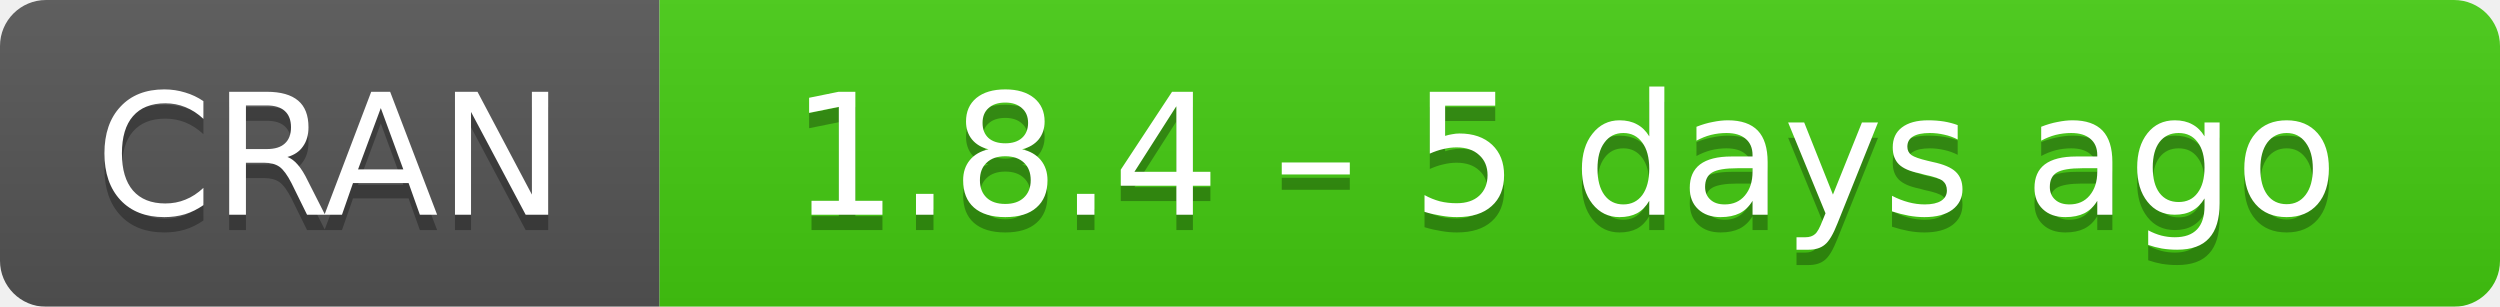
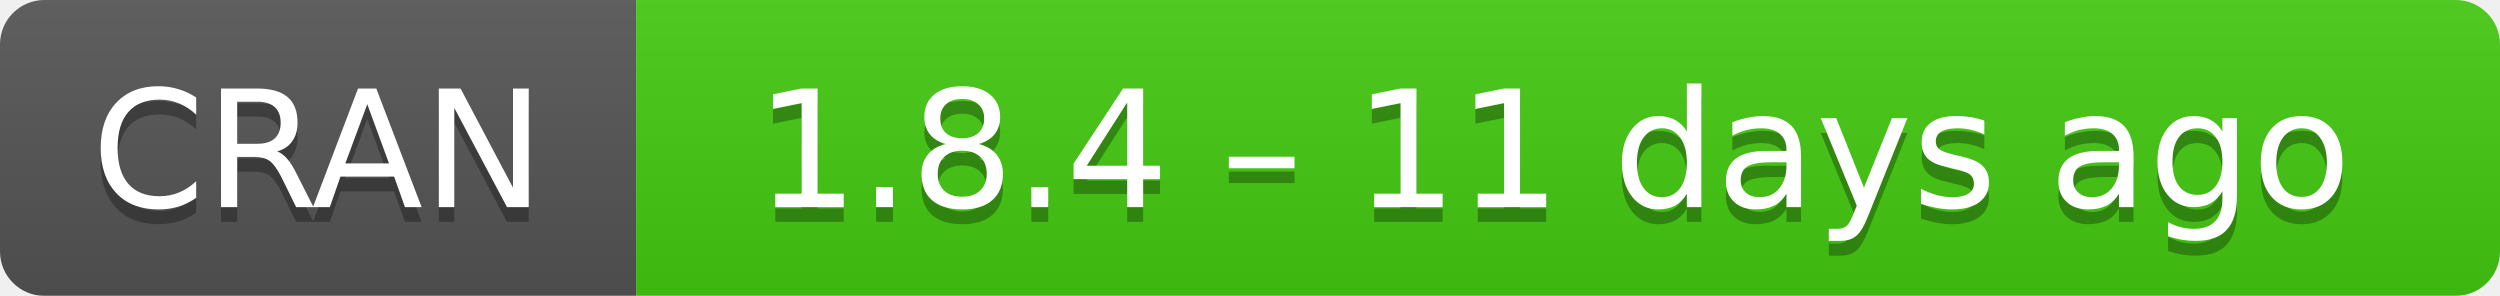
- <svg xmlns="http://www.w3.org/2000/svg" width="163" height="20" aria-label="CRAN 1.8.4 – 5 days ago">
+ <svg xmlns="http://www.w3.org/2000/svg" width="169" height="20" aria-label="CRAN 1.8.4 – 11 days ago">
  <linearGradient id="b" x2="0" y2="100%">
    <stop offset="0" stop-color="#bbb" stop-opacity=".1" />
    <stop offset="1" stop-opacity=".1" />
  </linearGradient>
  <mask id="a">
-     <rect width="163" height="20" rx="3" fill="#fff" />
+     <rect width="169" height="20" rx="3" fill="#fff" />
  </mask>
  <g mask="url(#a)">
    <path fill="#555" d="M0 0h43v20H0z" />
-     <path fill="#4c1" d="M43 0h141v20H43z" />
-     <path fill="url(#b)" d="M0 0h163v20H0z" />
+     <path fill="#4c1" d="M43 0h147v20H43z" />
+     <path fill="url(#b)" d="M0 0h169v20H0z" />
  </g>
  <g fill="#fff" text-anchor="middle" font-family="DejaVu Sans,Verdana,Geneva,sans-serif" font-size="11">
    <text x="21.5" y="15" fill="#010101" fill-opacity=".3">
      CRAN
    </text>
    <text x="21.5" y="14">
      CRAN
    </text>
-     <text x="102" y="15" fill="#010101" fill-opacity=".3">
-       1.8.4 – 5 days ago
+     <text x="105" y="15" fill="#010101" fill-opacity=".3">
+       1.8.4 – 11 days ago
    </text>
-     <text x="102" y="14">
-       1.8.4 – 5 days ago
+     <text x="105" y="14">
+       1.8.4 – 11 days ago
    </text>
  </g>
</svg>
